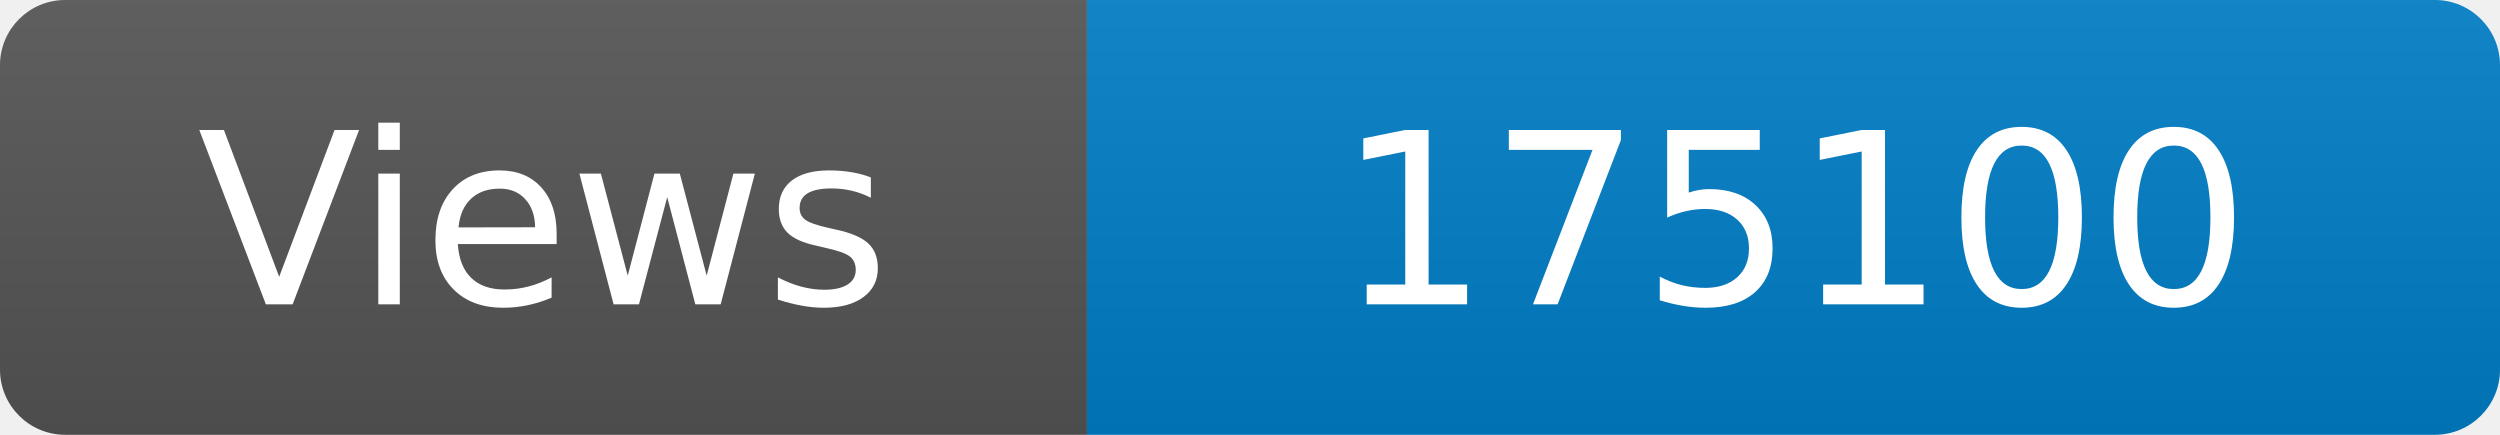
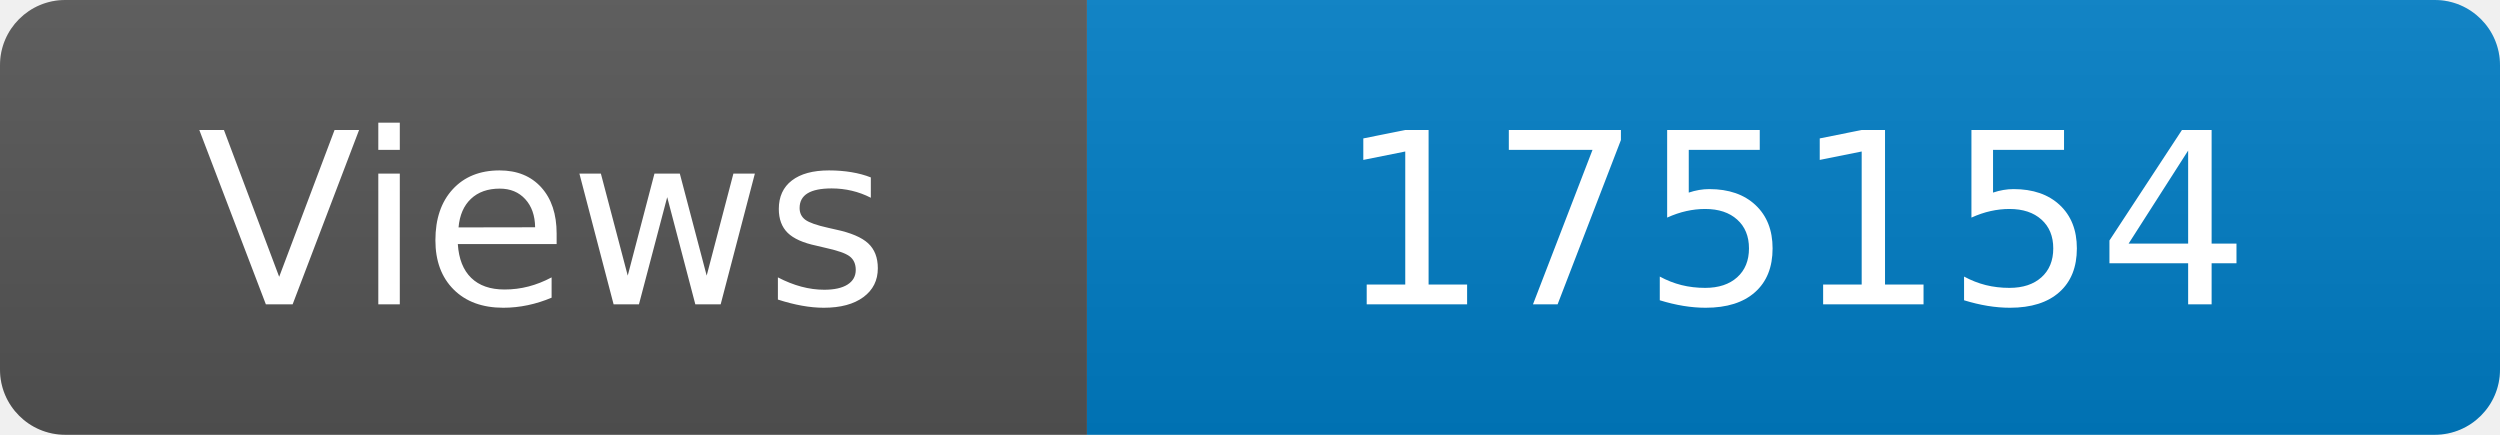
<svg xmlns="http://www.w3.org/2000/svg" width="115" height="20" role="img" aria-label="Maintained?: yes">
  <linearGradient id="s" x2="0" y2="100%">
    <stop offset="0" stop-color="#bbb" stop-opacity=".1" />
    <stop offset="1" stop-opacity=".1" />
  </linearGradient>
  <clipPath id="r">
    <rect width="115" height="20" rx="3" fill="#fff" />
  </clipPath>
  <g clip-path="url(#r)">
    <rect width="50" height="20" fill="#555" />
    <rect x="50" width="160" height="20" fill="#007ec6" />
    <rect width="115" height="20" fill="url(#s)" />
  </g>
  <g fill="#fff" text-anchor="middle" font-family="Verdana,Geneva,DejaVu Sans,sans-serif" font-size="110">
    <text x="250" y="140" transform="scale(.1)" fill="#fff">Views</text>
-     <text x="825" y="140" transform="scale(.1)" fill="#fff">175100</text>
+     <text x="825" y="140" transform="scale(.1)" fill="#fff">175154</text>
  </g>
</svg>
